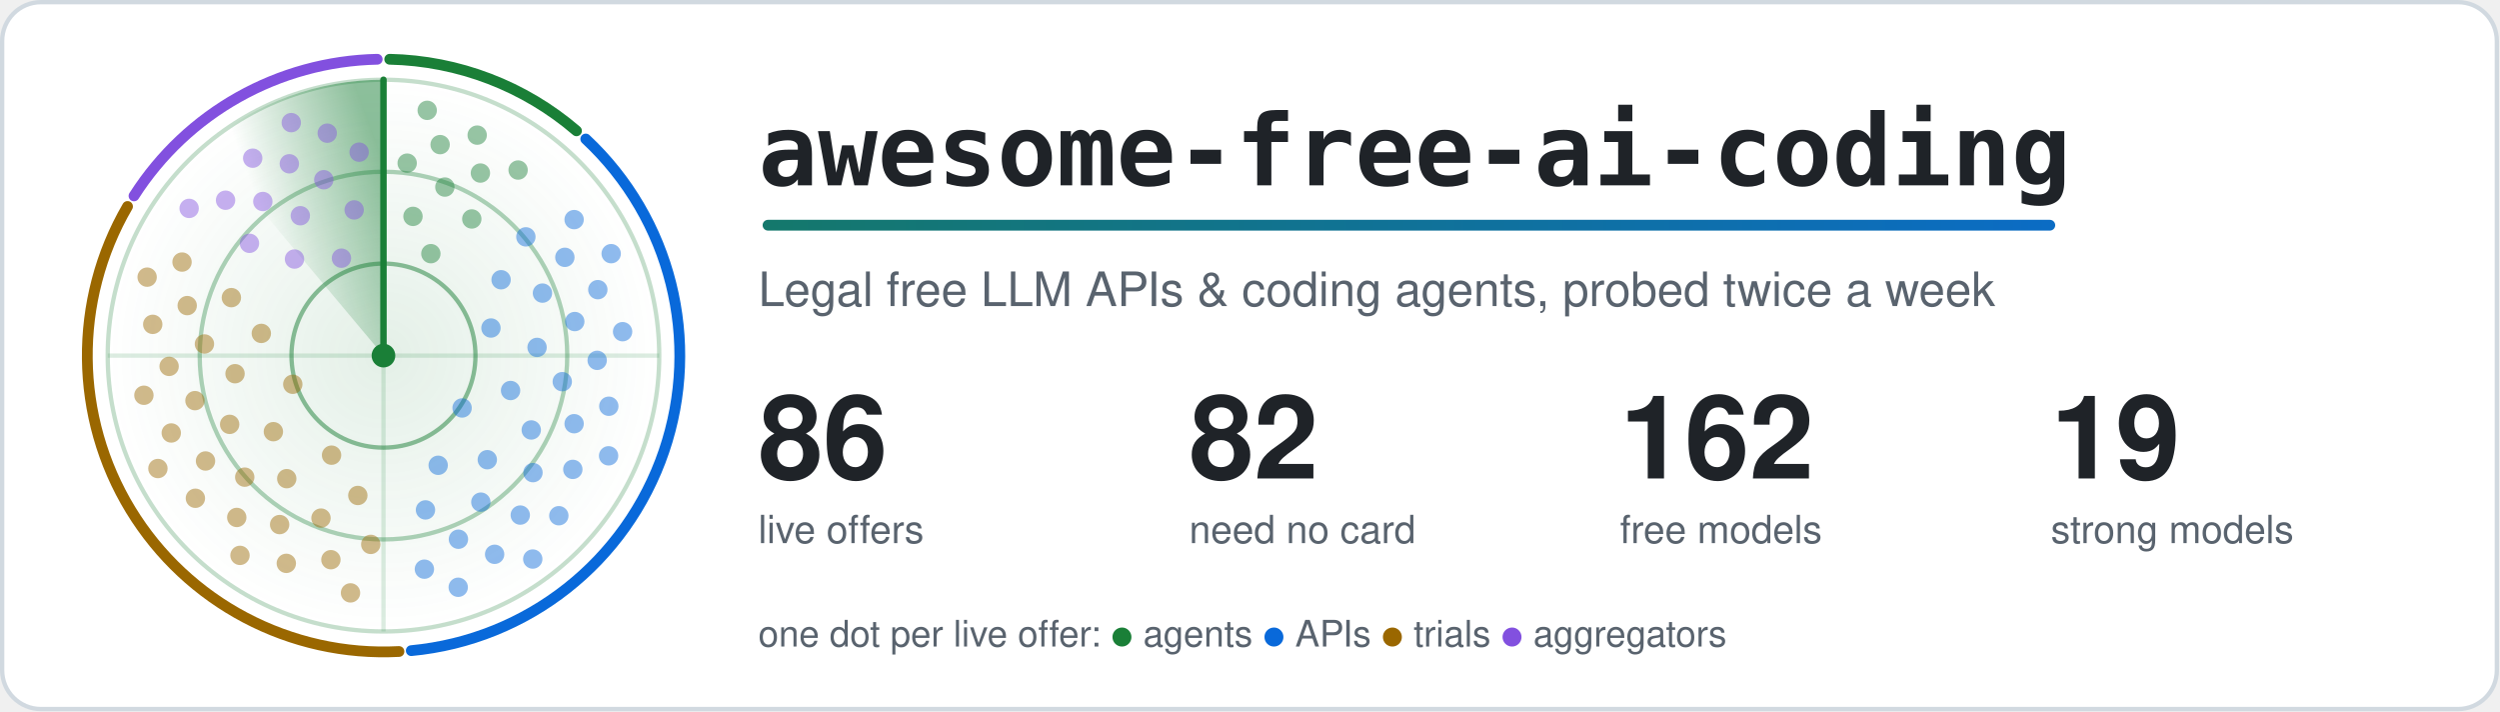
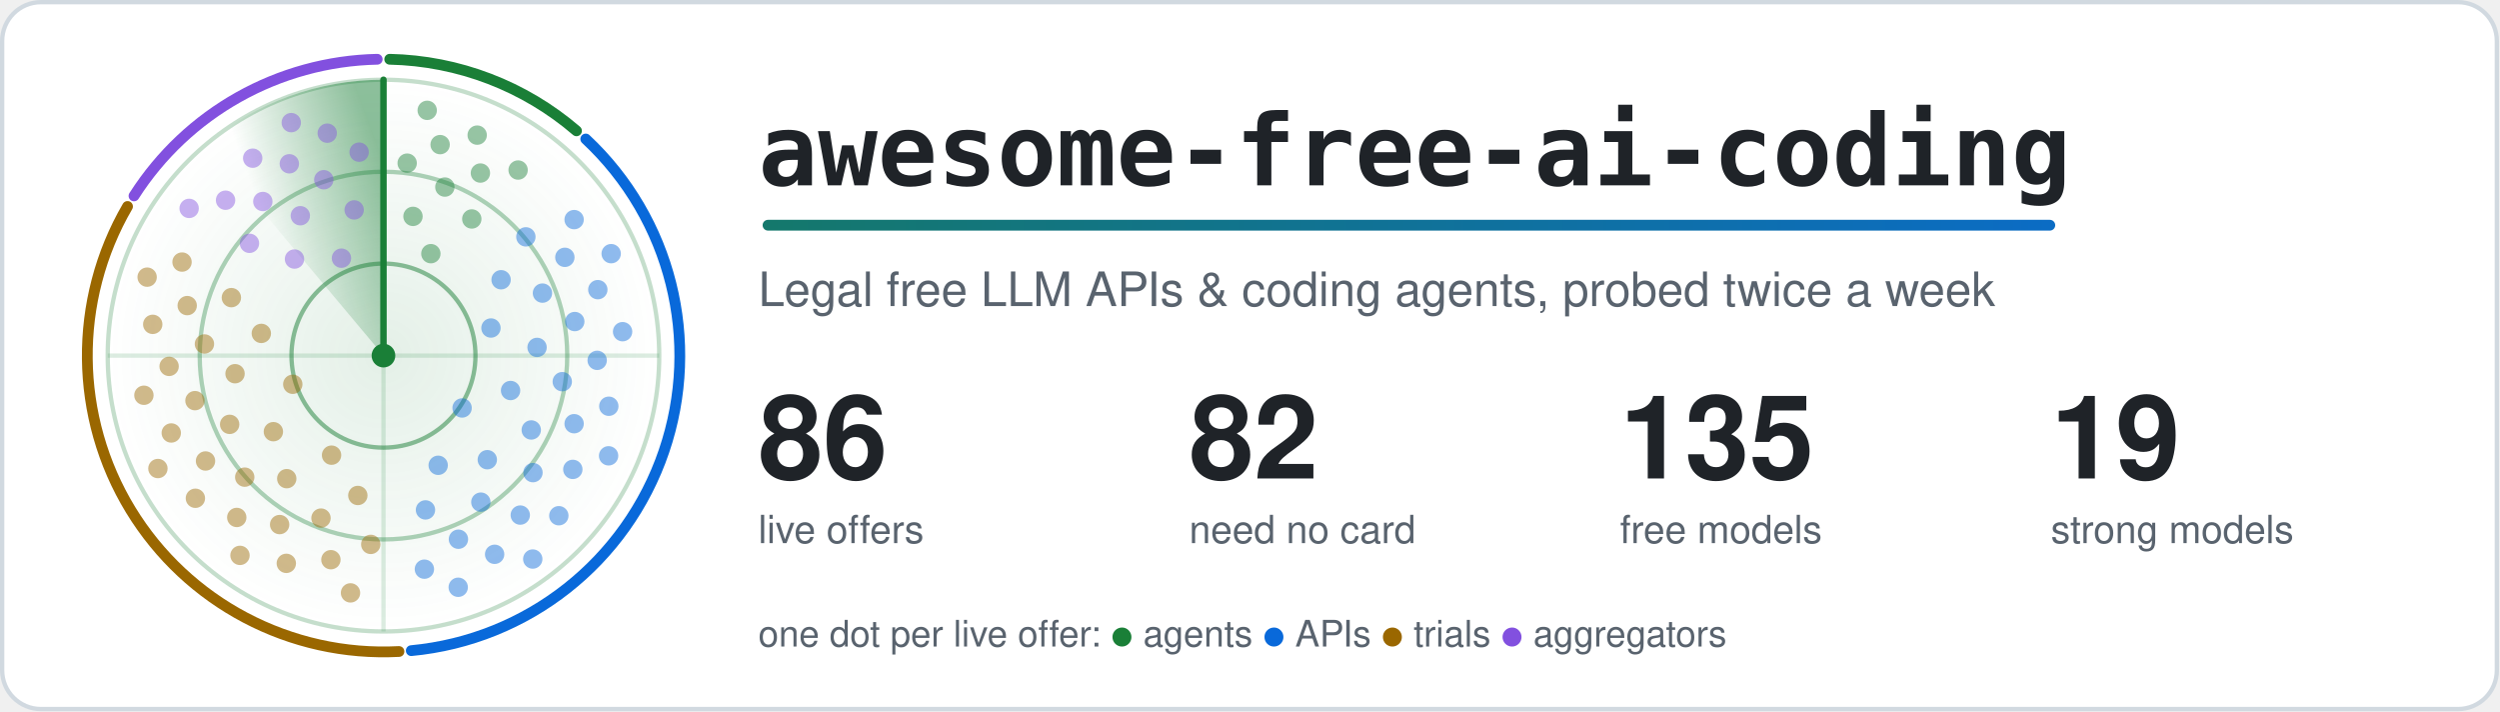
<svg xmlns="http://www.w3.org/2000/svg" width="1160" height="330" viewBox="0 0 1160 330" role="img" aria-labelledby="title">
  <style>.card{fill:#ffffff;stroke:#d1d9e0}.t{fill:#1f2328}.m{fill:#59636e}.ring{stroke:#1a7f37}.hub{fill:#1a7f37}.beam{stroke:#1a7f37}.s0,.s1,.g0,.g1{stop-color:#1a7f37}.a0{stop-color:#1a7f37}.a1{stop-color:#0969da}.dot.agents,.key.agents{fill:#1a7f37}.rim.agents{stroke:#1a7f37}.dot.apis,.key.apis{fill:#0969da}.rim.apis{stroke:#0969da}.dot.trials,.key.trials{fill:#9a6700}.rim.trials{stroke:#9a6700}.dot.aggregators,.key.aggregators{fill:#8250df}.rim.aggregators{stroke:#8250df}.rim{fill:none}.s0{stop-opacity:.5}.s1,.g1{stop-opacity:0}.g0{stop-opacity:.12}.dot{opacity:.45;animation:ping 6s linear infinite}@keyframes ping{0%,4%{opacity:1}55%,100%{opacity:.45}}.turning{animation:turn 6s linear infinite}@keyframes turn{to{transform:rotate(360deg)}}@media (prefers-reduced-motion: reduce) {.dot { animation: none; opacity: 1 } .turning { animation: none }}</style>
  <defs>
    <linearGradient id="accent" gradientUnits="userSpaceOnUse" x1="0" y1="0" x2="1100" y2="0">
      <stop class="a0" offset="0" />
      <stop class="a1" offset="1" />
    </linearGradient>
  </defs>
  <rect class="card" x="1" y="1" width="1158" height="328" rx="18" stroke-width="2" />
  <defs>
    <radialGradient id="glow">
      <stop class="g0" offset="0" />
      <stop class="g1" offset="1" />
    </radialGradient>
  </defs>
  <circle cx="178.0" cy="165.0" r="128.0" fill="url(#glow)" />
  <circle class="ring" cx="178.0" cy="165.0" r="42.7" fill="none" stroke-width="2" stroke-opacity=".5" />
  <circle class="ring" cx="178.0" cy="165.0" r="85.3" fill="none" stroke-width="2" stroke-opacity=".35" />
  <circle class="ring" cx="178.0" cy="165.0" r="128.0" fill="none" stroke-width="2" stroke-opacity=".25" />
  <path class="ring" d="M50.0 165.0H306.0M178.0 37.0V293.0" stroke-width="2" stroke-opacity=".15" />
  <path class="rim agents" d="M180.9 27.5A137.5 137.5 0 0 1 267.6 60.7" stroke-width="5" stroke-linecap="round" />
  <path class="rim apis" d="M271.9 64.5A137.5 137.5 0 0 1 190.9 301.9" stroke-width="5" stroke-linecap="round" />
  <path class="rim trials" d="M185.2 302.3A137.5 137.5 0 0 1 59.2 95.8" stroke-width="5" stroke-linecap="round" />
  <path class="rim aggregators" d="M62.2 90.9A137.5 137.5 0 0 1 175.1 27.5" stroke-width="5" stroke-linecap="round" />
  <defs>
    <linearGradient id="sweep" gradientUnits="userSpaceOnUse" x1="178.0" y1="75.4" x2="120.4" y2="96.4">
      <stop class="s0" offset="0" />
      <stop class="s1" offset="1" />
    </linearGradient>
  </defs>
  <g class="turning" style="transform-origin:178.0px 165.0px">
    <path fill="url(#sweep)" d="M178.0 165.0L95.7 66.9A128.0 128.0 0 0 1 178.0 37.0Z" />
    <line class="beam" x1="178.0" y1="165.0" x2="178.0" y2="37.0" stroke-width="3" stroke-linecap="round" />
  </g>
  <circle class="dot agents" cx="200.0" cy="117.7" r="4.5" style="animation-delay:0.42s" />
  <circle class="dot agents" cx="191.7" cy="100.4" r="4.5" style="animation-delay:0.20s" />
  <circle class="dot agents" cx="219.0" cy="101.6" r="4.5" style="animation-delay:0.55s" />
  <circle class="dot agents" cx="206.5" cy="86.8" r="4.5" style="animation-delay:0.33s" />
  <circle class="dot agents" cx="189.0" cy="75.7" r="4.5" style="animation-delay:0.12s" />
  <circle class="dot agents" cx="223.0" cy="80.3" r="4.5" style="animation-delay:0.47s" />
  <circle class="dot agents" cx="204.3" cy="67.1" r="4.5" style="animation-delay:0.25s" />
  <circle class="dot agents" cx="240.5" cy="78.9" r="4.5" style="animation-delay:0.60s" />
  <circle class="dot agents" cx="221.5" cy="62.7" r="4.5" style="animation-delay:0.38s" />
  <circle class="dot agents" cx="198.3" cy="51.2" r="4.5" style="animation-delay:0.17s" />
  <circle class="dot apis" cx="214.5" cy="189.3" r="4.5" style="animation-delay:2.06s" />
  <circle class="dot apis" cx="227.9" cy="152.2" r="4.5" style="animation-delay:1.26s" />
  <circle class="dot apis" cx="203.4" cy="215.9" r="4.5" style="animation-delay:2.56s" />
  <circle class="dot apis" cx="237.0" cy="181.2" r="4.5" style="animation-delay:1.76s" />
  <circle class="dot apis" cx="232.6" cy="129.8" r="4.5" style="animation-delay:0.95s" />
  <circle class="dot apis" cx="226.2" cy="213.3" r="4.5" style="animation-delay:2.25s" />
  <circle class="dot apis" cx="249.3" cy="161.2" r="4.5" style="animation-delay:1.45s" />
  <circle class="dot apis" cx="197.5" cy="236.6" r="4.5" style="animation-delay:2.75s" />
  <circle class="dot apis" cx="246.6" cy="199.5" r="4.5" style="animation-delay:1.94s" />
  <circle class="dot apis" cx="251.8" cy="136.0" r="4.5" style="animation-delay:1.14s" />
  <circle class="dot apis" cx="223.2" cy="233.0" r="4.5" style="animation-delay:2.44s" />
  <circle class="dot apis" cx="261.0" cy="177.1" r="4.5" style="animation-delay:1.64s" />
  <circle class="dot apis" cx="244.1" cy="109.9" r="4.5" style="animation-delay:0.84s" />
  <circle class="dot apis" cx="247.4" cy="219.3" r="4.5" style="animation-delay:2.13s" />
  <circle class="dot apis" cx="266.8" cy="149.2" r="4.5" style="animation-delay:1.33s" />
  <circle class="dot apis" cx="212.8" cy="250.2" r="4.5" style="animation-delay:2.63s" />
  <circle class="dot apis" cx="266.5" cy="196.6" r="4.5" style="animation-delay:1.83s" />
  <circle class="dot apis" cx="262.2" cy="119.4" r="4.5" style="animation-delay:1.03s" />
  <circle class="dot apis" cx="241.5" cy="239.0" r="4.5" style="animation-delay:2.32s" />
  <circle class="dot apis" cx="277.2" cy="167.2" r="4.5" style="animation-delay:1.52s" />
  <circle class="dot apis" cx="197.0" cy="264.1" r="4.5" style="animation-delay:2.82s" />
  <circle class="dot apis" cx="265.9" cy="217.8" r="4.5" style="animation-delay:2.02s" />
  <circle class="dot apis" cx="277.5" cy="134.4" r="4.5" style="animation-delay:1.22s" />
  <circle class="dot apis" cx="229.6" cy="257.2" r="4.5" style="animation-delay:2.51s" />
  <circle class="dot apis" cx="282.6" cy="188.5" r="4.5" style="animation-delay:1.71s" />
  <circle class="dot apis" cx="266.5" cy="101.9" r="4.5" style="animation-delay:0.91s" />
  <circle class="dot apis" cx="259.4" cy="239.3" r="4.5" style="animation-delay:2.21s" />
  <circle class="dot apis" cx="289.0" cy="153.9" r="4.5" style="animation-delay:1.40s" />
  <circle class="dot apis" cx="212.7" cy="272.5" r="4.5" style="animation-delay:2.70s" />
  <circle class="dot apis" cx="282.5" cy="211.5" r="4.5" style="animation-delay:1.90s" />
  <circle class="dot apis" cx="283.7" cy="117.7" r="4.5" style="animation-delay:1.10s" />
  <circle class="dot apis" cx="247.3" cy="259.4" r="4.5" style="animation-delay:2.40s" />
  <circle class="dot trials" cx="135.9" cy="178.3" r="4.5" style="animation-delay:4.21s" />
  <circle class="dot trials" cx="153.9" cy="211.2" r="4.5" style="animation-delay:3.46s" />
  <circle class="dot trials" cx="121.3" cy="154.7" r="4.5" style="animation-delay:4.67s" />
  <circle class="dot trials" cx="126.9" cy="200.3" r="4.5" style="animation-delay:3.92s" />
  <circle class="dot trials" cx="166.1" cy="229.9" r="4.5" style="animation-delay:3.17s" />
  <circle class="dot trials" cx="109.1" cy="173.4" r="4.5" style="animation-delay:4.38s" />
  <circle class="dot trials" cx="133.1" cy="222.1" r="4.5" style="animation-delay:3.64s" />
  <circle class="dot trials" cx="107.4" cy="138.1" r="4.5" style="animation-delay:4.85s" />
  <circle class="dot trials" cx="106.6" cy="196.9" r="4.5" style="animation-delay:4.10s" />
  <circle class="dot trials" cx="149.0" cy="240.4" r="4.5" style="animation-delay:3.35s" />
  <circle class="dot trials" cx="94.9" cy="159.6" r="4.5" style="animation-delay:4.56s" />
  <circle class="dot trials" cx="113.6" cy="221.4" r="4.5" style="animation-delay:3.81s" />
  <circle class="dot trials" cx="172.1" cy="252.6" r="4.5" style="animation-delay:3.06s" />
  <circle class="dot trials" cx="90.5" cy="185.9" r="4.5" style="animation-delay:4.28s" />
  <circle class="dot trials" cx="129.8" cy="243.4" r="4.5" style="animation-delay:3.53s" />
  <circle class="dot trials" cx="86.9" cy="141.8" r="4.5" style="animation-delay:4.74s" />
  <circle class="dot trials" cx="95.4" cy="213.9" r="4.5" style="animation-delay:3.99s" />
  <circle class="dot trials" cx="153.6" cy="259.7" r="4.5" style="animation-delay:3.24s" />
  <circle class="dot trials" cx="78.5" cy="170.0" r="4.5" style="animation-delay:4.45s" />
  <circle class="dot trials" cx="109.9" cy="240.1" r="4.5" style="animation-delay:3.70s" />
  <circle class="dot trials" cx="84.5" cy="121.6" r="4.5" style="animation-delay:4.91s" />
  <circle class="dot trials" cx="79.5" cy="200.9" r="4.5" style="animation-delay:4.17s" />
  <circle class="dot trials" cx="132.9" cy="261.4" r="4.5" style="animation-delay:3.42s" />
  <circle class="dot trials" cx="70.9" cy="150.5" r="4.5" style="animation-delay:4.63s" />
  <circle class="dot trials" cx="90.7" cy="231.2" r="4.5" style="animation-delay:3.88s" />
  <circle class="dot trials" cx="162.7" cy="275.1" r="4.5" style="animation-delay:3.13s" />
  <circle class="dot trials" cx="66.8" cy="183.4" r="4.5" style="animation-delay:4.34s" />
  <circle class="dot trials" cx="111.4" cy="257.7" r="4.5" style="animation-delay:3.59s" />
  <circle class="dot trials" cx="68.3" cy="128.6" r="4.5" style="animation-delay:4.81s" />
  <circle class="dot trials" cx="73.3" cy="217.4" r="4.5" style="animation-delay:4.06s" />
  <circle class="dot aggregators" cx="158.5" cy="119.8" r="4.5" style="animation-delay:5.61s" />
  <circle class="dot aggregators" cx="136.7" cy="120.2" r="4.5" style="animation-delay:5.29s" />
  <circle class="dot aggregators" cx="164.4" cy="97.4" r="4.5" style="animation-delay:5.81s" />
  <circle class="dot aggregators" cx="139.4" cy="100.1" r="4.5" style="animation-delay:5.49s" />
  <circle class="dot aggregators" cx="115.8" cy="112.9" r="4.5" style="animation-delay:5.17s" />
  <circle class="dot aggregators" cx="150.3" cy="83.4" r="4.5" style="animation-delay:5.69s" />
  <circle class="dot aggregators" cx="122.0" cy="93.5" r="4.5" style="animation-delay:5.37s" />
  <circle class="dot aggregators" cx="166.7" cy="70.6" r="4.5" style="animation-delay:5.89s" />
  <circle class="dot aggregators" cx="134.3" cy="76.0" r="4.5" style="animation-delay:5.56s" />
  <circle class="dot aggregators" cx="104.7" cy="92.9" r="4.5" style="animation-delay:5.24s" />
  <circle class="dot aggregators" cx="151.9" cy="61.8" r="4.5" style="animation-delay:5.76s" />
  <circle class="dot aggregators" cx="117.3" cy="73.4" r="4.5" style="animation-delay:5.44s" />
  <circle class="dot aggregators" cx="87.8" cy="96.7" r="4.5" style="animation-delay:5.12s" />
  <circle class="dot aggregators" cx="135.2" cy="56.9" r="4.5" style="animation-delay:5.64s" />
  <circle class="hub" cx="178.0" cy="165.0" r="5.5" />
  <text class="t" x="352" y="86" font-family="ui-monospace, SFMono-Regular, Menlo, Consolas, monospace" font-size="46" font-weight="700">awesome-free-ai-coding</text>
  <rect x="354" y="102" width="600" height="5" rx="2.5" fill="url(#accent)" />
  <text class="m" x="352" y="142" font-family="-apple-system, BlinkMacSystemFont, 'Segoe UI', Helvetica, Arial, sans-serif" font-size="22">Legal free LLM APIs &amp; coding agents, probed twice a week</text>
  <text class="t" x="352" y="222" font-family="-apple-system, BlinkMacSystemFont, 'Segoe UI', Helvetica, Arial, sans-serif" font-size="54" font-weight="700">86</text>
  <text class="m" x="352" y="252" font-family="-apple-system, BlinkMacSystemFont, 'Segoe UI', Helvetica, Arial, sans-serif" font-size="18">live offers</text>
  <text class="t" x="552" y="222" font-family="-apple-system, BlinkMacSystemFont, 'Segoe UI', Helvetica, Arial, sans-serif" font-size="54" font-weight="700">82</text>
  <text class="m" x="552" y="252" font-family="-apple-system, BlinkMacSystemFont, 'Segoe UI', Helvetica, Arial, sans-serif" font-size="18">need no card</text>
-   <text class="t" x="752" y="222" font-family="-apple-system, BlinkMacSystemFont, 'Segoe UI', Helvetica, Arial, sans-serif" font-size="54" font-weight="700">162</text>
+   <text class="t" x="752" y="222" font-family="-apple-system, BlinkMacSystemFont, 'Segoe UI', Helvetica, Arial, sans-serif" font-size="54" font-weight="700">135</text>
  <text class="m" x="752" y="252" font-family="-apple-system, BlinkMacSystemFont, 'Segoe UI', Helvetica, Arial, sans-serif" font-size="18">free models</text>
  <text class="t" x="952" y="222" font-family="-apple-system, BlinkMacSystemFont, 'Segoe UI', Helvetica, Arial, sans-serif" font-size="54" font-weight="700">19</text>
  <text class="m" x="952" y="252" font-family="-apple-system, BlinkMacSystemFont, 'Segoe UI', Helvetica, Arial, sans-serif" font-size="18">strong models</text>
  <text class="m" x="352" y="300" font-family="-apple-system, BlinkMacSystemFont, 'Segoe UI', Helvetica, Arial, sans-serif" font-size="17">one dot per live offer: <tspan class="key agents">●</tspan> agents <tspan class="key apis">●</tspan> APIs <tspan class="key trials">●</tspan> trials <tspan class="key aggregators">●</tspan> aggregators</text>
</svg>
